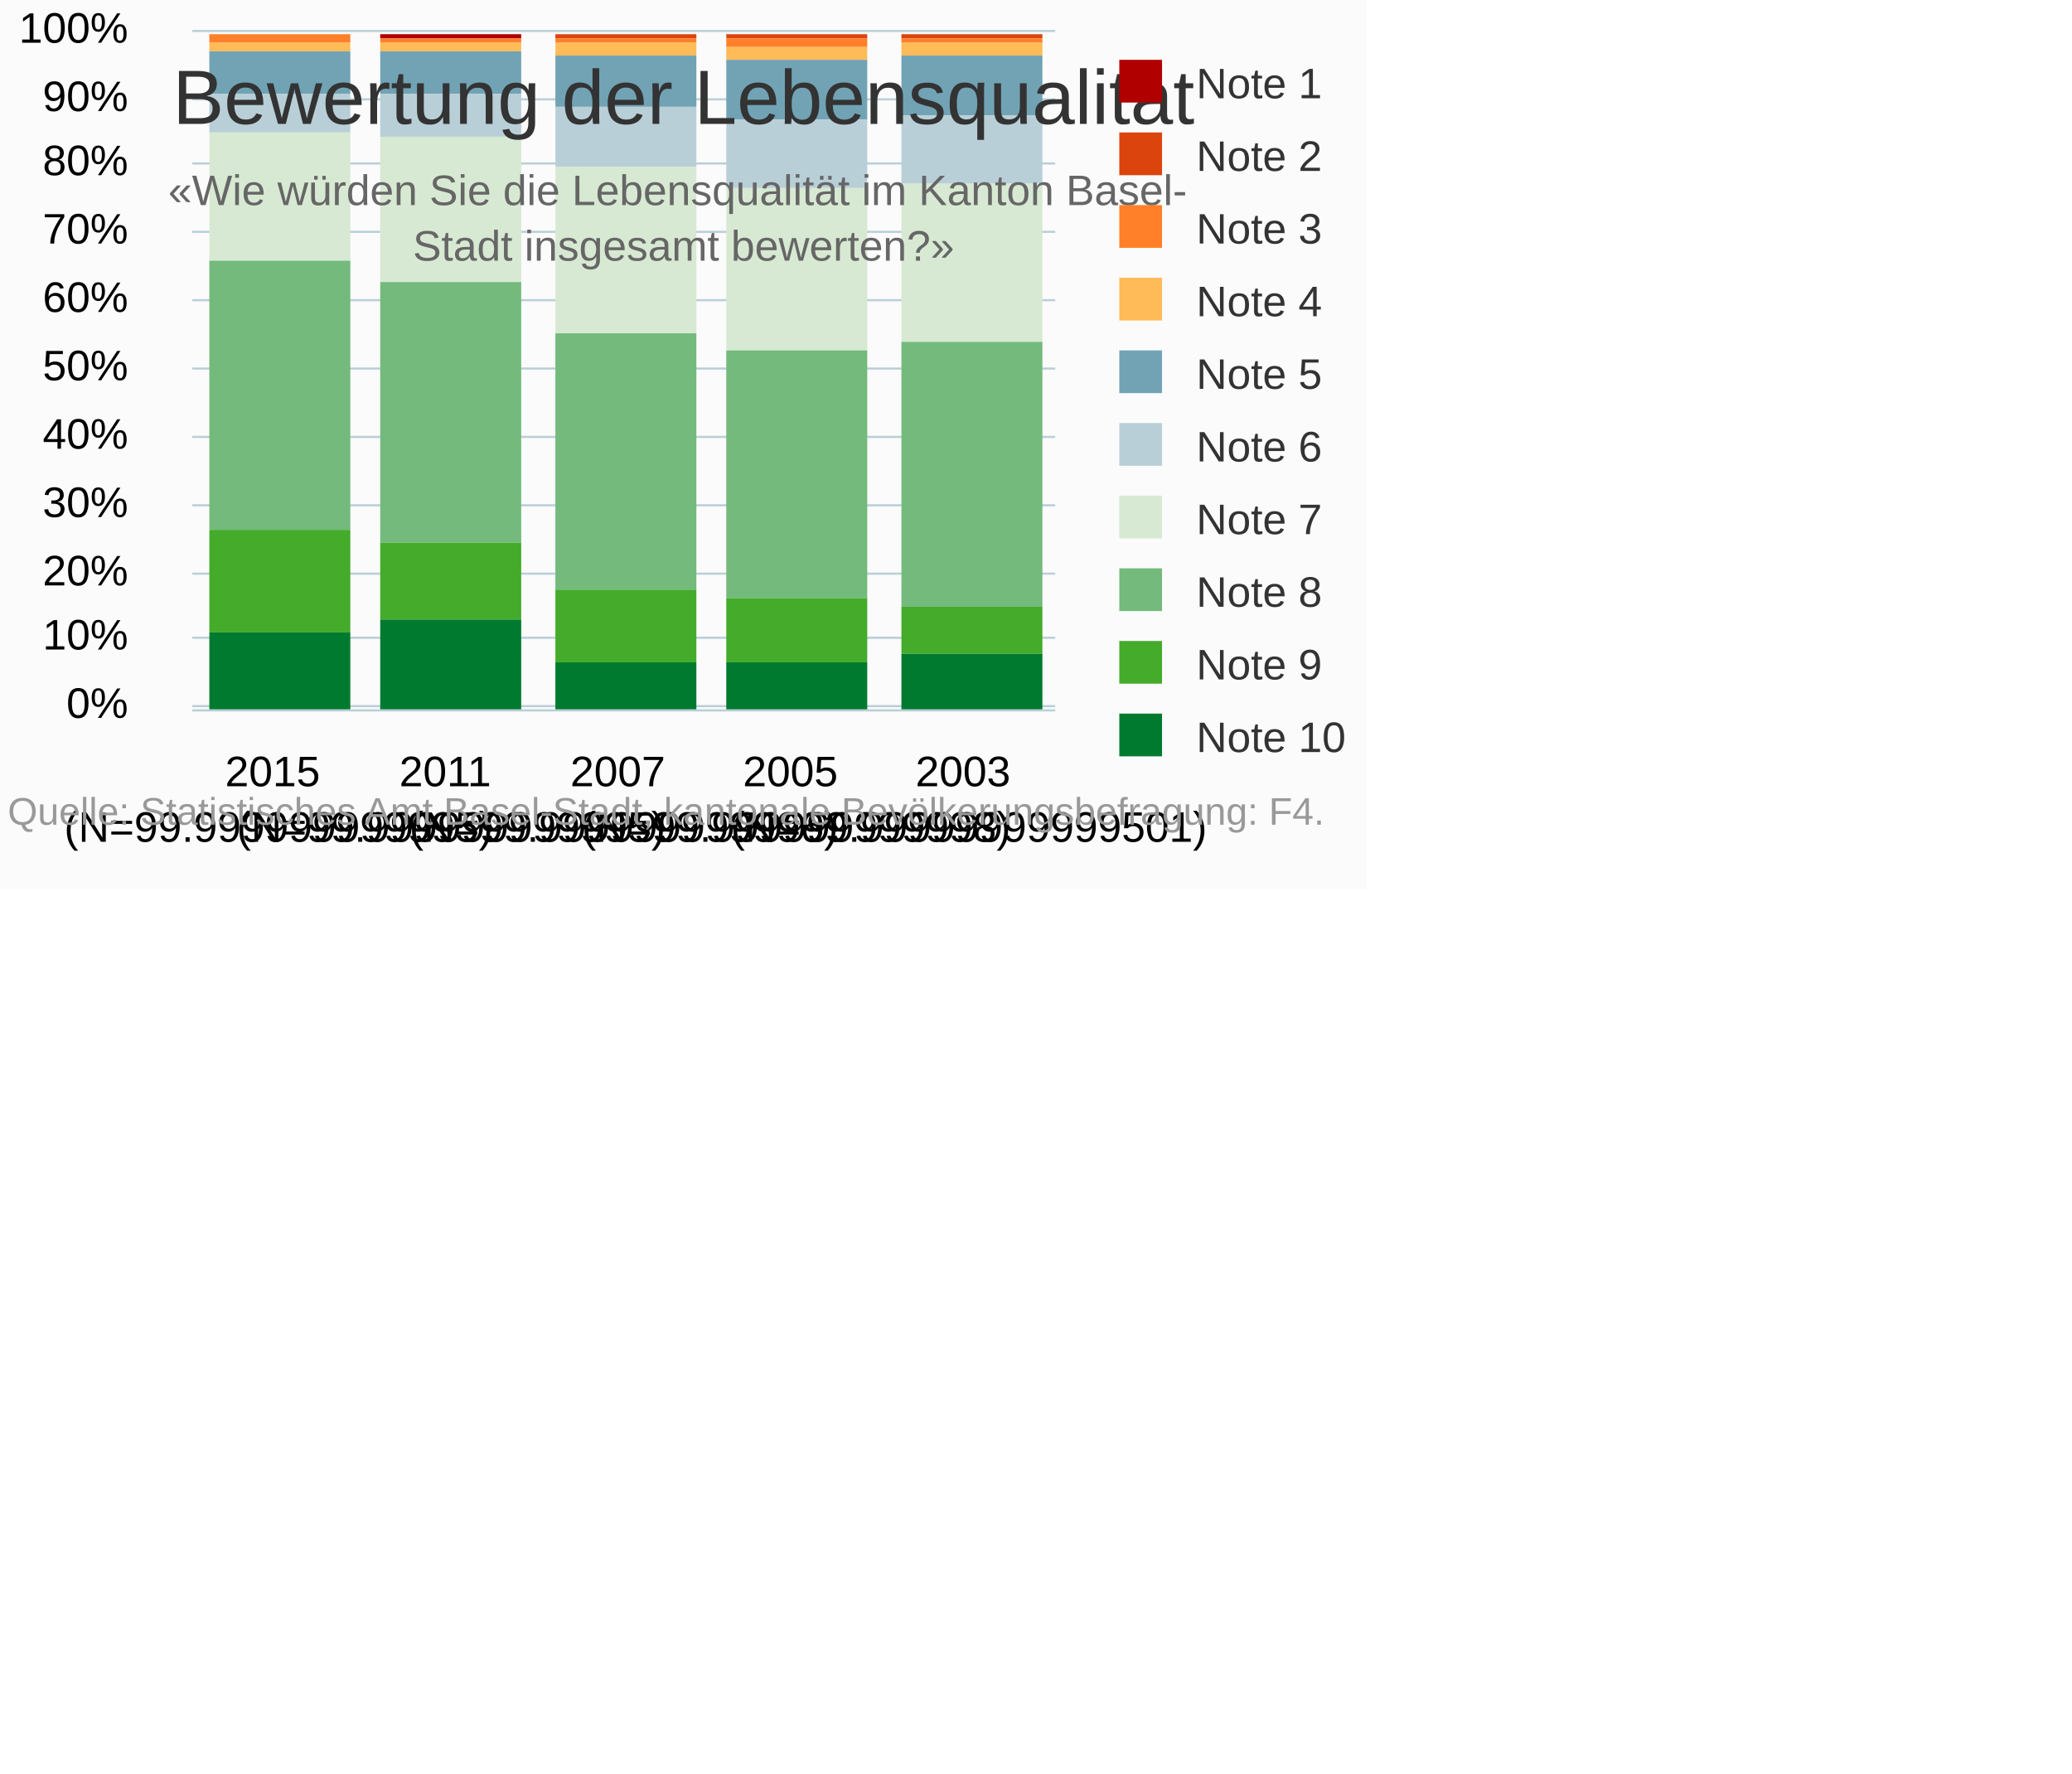
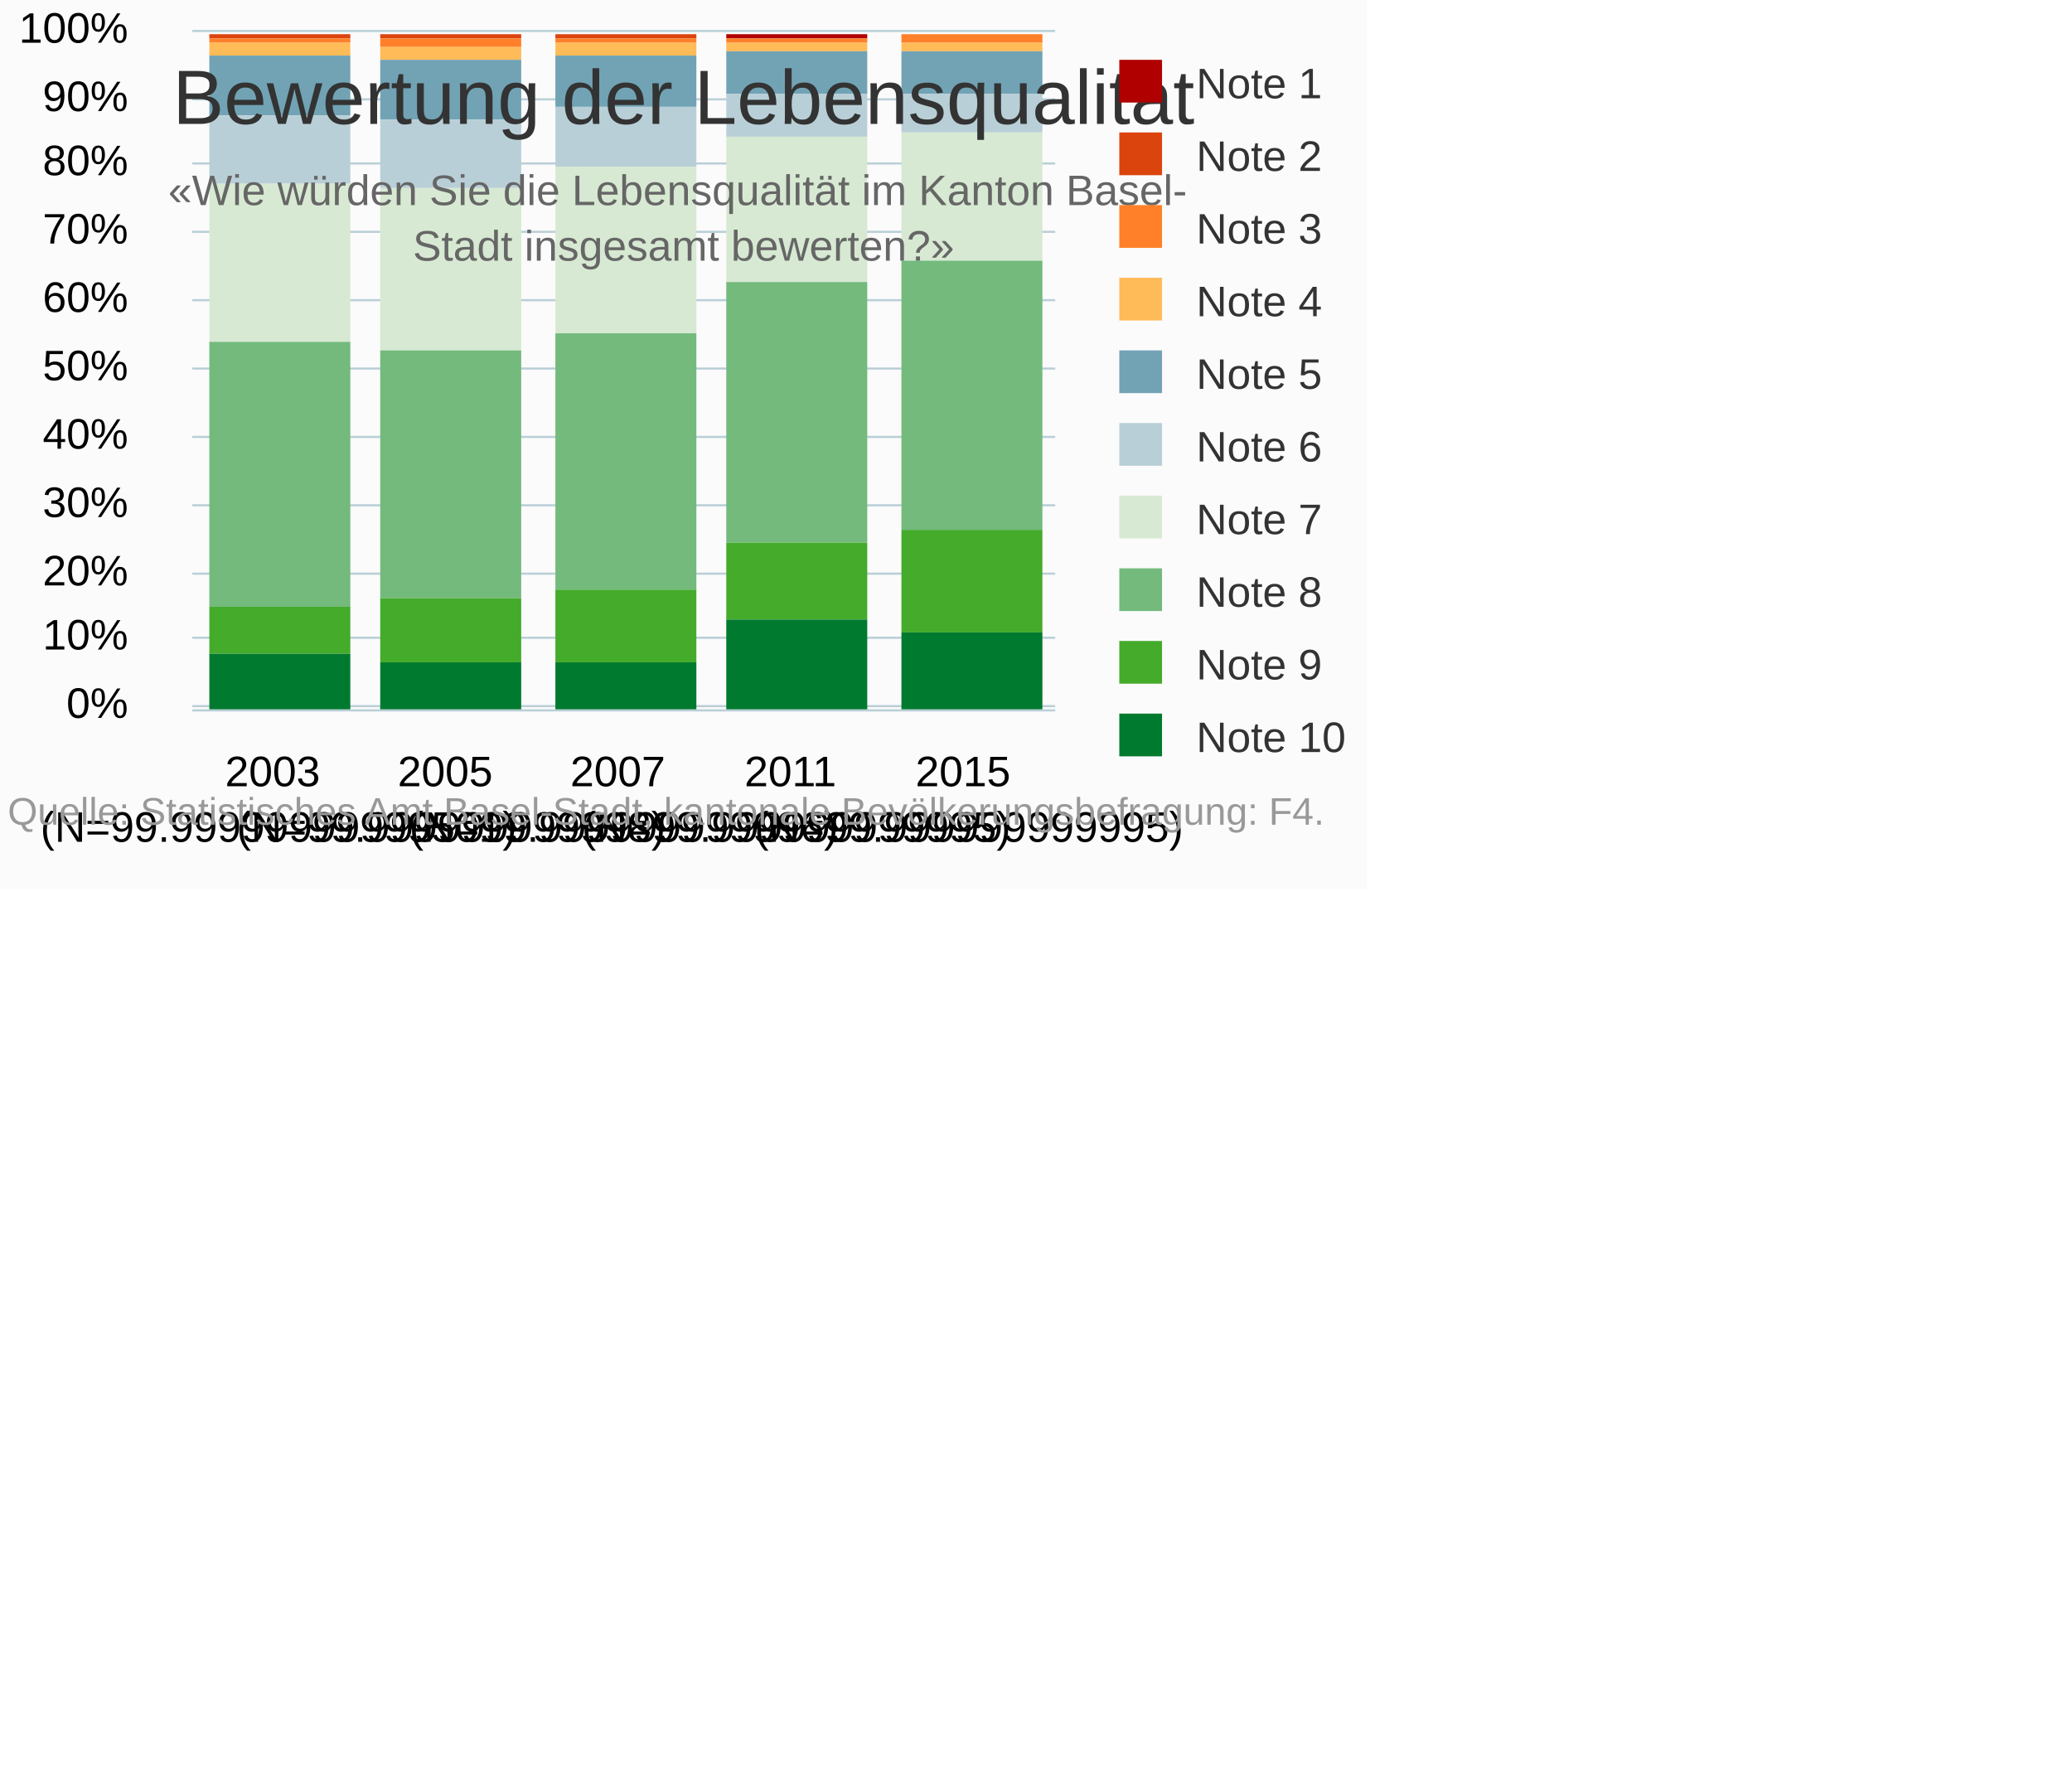
<svg xmlns="http://www.w3.org/2000/svg" version="1.1" class="highcharts-root" style="font-family:Arial;font-size:10px;" viewBox="0 0 485 415">
  <defs>
-     <clipPath id="highcharts-dht8u0s-6">
+     <clipPath id="highcharts-o9s4r5f-6">
      <rect x="0" y="0" width="202" height="160" fill="none" />
    </clipPath>
-     <clipPath id="highcharts-dht8u0s-7">
+     <clipPath id="highcharts-o9s4r5f-7">
      <rect x="0" y="0" width="202" height="160" fill="none" />
    </clipPath>
  </defs>
  <rect fill="#fbfbfb" class="highcharts-background" x="0" y="0" width="320" height="208" rx="0" ry="0" />
  <rect fill="none" class="highcharts-plot-background" x="45" y="6" width="202" height="160" />
  <g class="highcharts-pane-group" data-z-index="0" />
  <g class="highcharts-grid highcharts-xaxis-grid " data-z-index="1">
+     <path fill="none" data-z-index="1" class="highcharts-grid-line" d="M 84.5 6 L 84.5 166" opacity="1" />
+     <path fill="none" data-z-index="1" class="highcharts-grid-line" d="M 125.5 6 L 125.5 166" opacity="1" />
+     <path fill="none" data-z-index="1" class="highcharts-grid-line" d="M 165.5 6 L 165.5 166" opacity="1" />
    <path fill="none" data-z-index="1" class="highcharts-grid-line" d="M 206.5 6 L 206.5 166" opacity="1" />
-     <path fill="none" data-z-index="1" class="highcharts-grid-line" d="M 165.5 6 L 165.5 166" opacity="1" />
-     <path fill="none" data-z-index="1" class="highcharts-grid-line" d="M 125.5 6 L 125.5 166" opacity="1" />
-     <path fill="none" data-z-index="1" class="highcharts-grid-line" d="M 84.5 6 L 84.5 166" opacity="1" />
+     <path fill="none" data-z-index="1" class="highcharts-grid-line" d="M 246.5 6 L 246.5 166" opacity="1" />
    <path fill="none" data-z-index="1" class="highcharts-grid-line" d="M 44.5 6 L 44.5 166" opacity="1" />
-     <path fill="none" data-z-index="1" class="highcharts-grid-line" d="M 246.5 6 L 246.5 166" opacity="1" />
  </g>
  <g class="highcharts-grid highcharts-yaxis-grid " data-z-index="1">
    <path fill="none" stroke="#B9CFD7" stroke-width="0.5" data-z-index="1" class="highcharts-grid-line" d="M 45 165.25 L 247 165.25" opacity="1" />
    <path fill="none" stroke="#B9CFD7" stroke-width="0.5" data-z-index="1" class="highcharts-grid-line" d="M 45 149.25 L 247 149.25" opacity="1" />
    <path fill="none" stroke="#B9CFD7" stroke-width="0.5" data-z-index="1" class="highcharts-grid-line" d="M 45 134.25 L 247 134.25" opacity="1" />
    <path fill="none" stroke="#B9CFD7" stroke-width="0.5" data-z-index="1" class="highcharts-grid-line" d="M 45 118.25 L 247 118.25" opacity="1" />
    <path fill="none" stroke="#B9CFD7" stroke-width="0.5" data-z-index="1" class="highcharts-grid-line" d="M 45 102.25 L 247 102.25" opacity="1" />
    <path fill="none" stroke="#B9CFD7" stroke-width="0.5" data-z-index="1" class="highcharts-grid-line" d="M 45 86.25 L 247 86.25" opacity="1" />
    <path fill="none" stroke="#B9CFD7" stroke-width="0.5" data-z-index="1" class="highcharts-grid-line" d="M 45 70.25 L 247 70.25" opacity="1" />
    <path fill="none" stroke="#B9CFD7" stroke-width="0.5" data-z-index="1" class="highcharts-grid-line" d="M 45 54.25 L 247 54.25" opacity="1" />
    <path fill="none" stroke="#B9CFD7" stroke-width="0.5" data-z-index="1" class="highcharts-grid-line" d="M 45 38.25 L 247 38.25" opacity="1" />
    <path fill="none" stroke="#B9CFD7" stroke-width="0.5" data-z-index="1" class="highcharts-grid-line" d="M 45 23.25 L 247 23.25" opacity="1" />
    <path fill="none" stroke="#B9CFD7" stroke-width="0.5" data-z-index="1" class="highcharts-grid-line" d="M 45 7.25 L 247 7.25" opacity="1" />
  </g>
  <rect fill="none" class="highcharts-plot-border" data-z-index="1" x="45" y="6" width="202" height="160" />
  <g class="highcharts-axis highcharts-xaxis " data-z-index="2">
    <path fill="none" class="highcharts-axis-line" stroke="#B9CFD7" stroke-width="0.5" data-z-index="7" d="M 45 166.25 L 247 166.25" />
  </g>
  <g class="highcharts-axis highcharts-yaxis " data-z-index="2">
    <path fill="none" class="highcharts-axis-line" data-z-index="7" d="M 45 6 L 45 166" />
  </g>
  <g class="highcharts-series-group" data-z-index="3">
-     <g data-z-index="0.1" class="highcharts-series highcharts-series-0 highcharts-column-series " transform="translate(45,6) scale(1 1)" clip-path="url(#highcharts-dht8u0s-7)">
+     <g data-z-index="0.1" class="highcharts-series highcharts-series-0 highcharts-column-series " transform="translate(45,6) scale(1 1)" clip-path="url(#highcharts-o9s4r5f-7)">
+       <rect x="4" y="2" width="33" height="0" fill="#b00000" class="highcharts-point" />
+       <rect x="44" y="2" width="33" height="0" fill="#b00000" class="highcharts-point" />
+       <rect x="85" y="2" width="33" height="0" fill="#b00000" class="highcharts-point" />
+       <rect x="125" y="2" width="33" height="1" fill="#b00000" class="highcharts-point" />
      <rect x="166" y="2" width="33" height="0" fill="#b00000" class="highcharts-point" />
-       <rect x="125" y="2" width="33" height="0" fill="#b00000" class="highcharts-point" />
-       <rect x="85" y="2" width="33" height="0" fill="#b00000" class="highcharts-point" />
-       <rect x="44" y="2" width="33" height="1" fill="#b00000" class="highcharts-point" />
-       <rect x="4" y="2" width="33" height="0" fill="#b00000" class="highcharts-point" />
    </g>
    <g data-z-index="0.1" class="highcharts-markers highcharts-series-0 highcharts-column-series " transform="translate(45,6) scale(1 1)" clip-path="none" />
-     <g data-z-index="0.1" class="highcharts-series highcharts-series-1 highcharts-column-series " transform="translate(45,6) scale(1 1)" clip-path="url(#highcharts-dht8u0s-7)">
-       <rect x="166" y="2" width="33" height="1" fill="#dc440e" class="highcharts-point" />
-       <rect x="125" y="2" width="33" height="1" fill="#dc440e" class="highcharts-point" />
+     <g data-z-index="0.1" class="highcharts-series highcharts-series-1 highcharts-column-series " transform="translate(45,6) scale(1 1)" clip-path="url(#highcharts-o9s4r5f-7)">
+       <rect x="4" y="2" width="33" height="1" fill="#dc440e" class="highcharts-point" />
+       <rect x="44" y="2" width="33" height="1" fill="#dc440e" class="highcharts-point" />
      <rect x="85" y="2" width="33" height="1" fill="#dc440e" class="highcharts-point" />
-       <rect x="44" y="3" width="33" height="0" fill="#dc440e" class="highcharts-point" />
-       <rect x="4" y="2" width="33" height="0" fill="#dc440e" class="highcharts-point" />
+       <rect x="125" y="3" width="33" height="0" fill="#dc440e" class="highcharts-point" />
+       <rect x="166" y="2" width="33" height="0" fill="#dc440e" class="highcharts-point" />
    </g>
    <g data-z-index="0.1" class="highcharts-markers highcharts-series-1 highcharts-column-series " transform="translate(45,6) scale(1 1)" clip-path="none" />
-     <g data-z-index="0.1" class="highcharts-series highcharts-series-2 highcharts-column-series " transform="translate(45,6) scale(1 1)" clip-path="url(#highcharts-dht8u0s-7)">
-       <rect x="166" y="3" width="33" height="1" fill="#ff8028" class="highcharts-point" />
-       <rect x="125" y="3" width="33" height="2" fill="#ff8028" class="highcharts-point" />
+     <g data-z-index="0.1" class="highcharts-series highcharts-series-2 highcharts-column-series " transform="translate(45,6) scale(1 1)" clip-path="url(#highcharts-o9s4r5f-7)">
+       <rect x="4" y="3" width="33" height="1" fill="#ff8028" class="highcharts-point" />
+       <rect x="44" y="3" width="33" height="2" fill="#ff8028" class="highcharts-point" />
      <rect x="85" y="3" width="33" height="1" fill="#ff8028" class="highcharts-point" />
-       <rect x="44" y="3" width="33" height="1" fill="#ff8028" class="highcharts-point" />
-       <rect x="4" y="2" width="33" height="2" fill="#ff8028" class="highcharts-point" />
+       <rect x="125" y="3" width="33" height="1" fill="#ff8028" class="highcharts-point" />
+       <rect x="166" y="2" width="33" height="2" fill="#ff8028" class="highcharts-point" />
    </g>
    <g data-z-index="0.1" class="highcharts-markers highcharts-series-2 highcharts-column-series " transform="translate(45,6) scale(1 1)" clip-path="none" />
-     <g data-z-index="0.1" class="highcharts-series highcharts-series-3 highcharts-column-series " transform="translate(45,6) scale(1 1)" clip-path="url(#highcharts-dht8u0s-7)">
-       <rect x="166" y="4" width="33" height="3" fill="#ffbb58" class="highcharts-point" />
-       <rect x="125" y="5" width="33" height="3" fill="#ffbb58" class="highcharts-point" />
+     <g data-z-index="0.1" class="highcharts-series highcharts-series-3 highcharts-column-series " transform="translate(45,6) scale(1 1)" clip-path="url(#highcharts-o9s4r5f-7)">
+       <rect x="4" y="4" width="33" height="3" fill="#ffbb58" class="highcharts-point" />
+       <rect x="44" y="5" width="33" height="3" fill="#ffbb58" class="highcharts-point" />
      <rect x="85" y="4" width="33" height="3" fill="#ffbb58" class="highcharts-point" />
-       <rect x="44" y="4" width="33" height="2" fill="#ffbb58" class="highcharts-point" />
-       <rect x="4" y="4" width="33" height="2" fill="#ffbb58" class="highcharts-point" />
+       <rect x="125" y="4" width="33" height="2" fill="#ffbb58" class="highcharts-point" />
+       <rect x="166" y="4" width="33" height="2" fill="#ffbb58" class="highcharts-point" />
    </g>
    <g data-z-index="0.1" class="highcharts-markers highcharts-series-3 highcharts-column-series " transform="translate(45,6) scale(1 1)" clip-path="none" />
-     <g data-z-index="0.1" class="highcharts-series highcharts-series-4 highcharts-column-series " transform="translate(45,6) scale(1 1)" clip-path="url(#highcharts-dht8u0s-7)">
-       <rect x="166" y="7" width="33" height="14" fill="#71a3b5" class="highcharts-point" />
-       <rect x="125" y="8" width="33" height="14" fill="#71a3b5" class="highcharts-point" />
+     <g data-z-index="0.1" class="highcharts-series highcharts-series-4 highcharts-column-series " transform="translate(45,6) scale(1 1)" clip-path="url(#highcharts-o9s4r5f-7)">
+       <rect x="4" y="7" width="33" height="14" fill="#71a3b5" class="highcharts-point" />
+       <rect x="44" y="8" width="33" height="14" fill="#71a3b5" class="highcharts-point" />
      <rect x="85" y="7" width="33" height="12" fill="#71a3b5" class="highcharts-point" />
-       <rect x="44" y="6" width="33" height="10" fill="#71a3b5" class="highcharts-point" />
-       <rect x="4" y="6" width="33" height="10" fill="#71a3b5" class="highcharts-point" />
+       <rect x="125" y="6" width="33" height="10" fill="#71a3b5" class="highcharts-point" />
+       <rect x="166" y="6" width="33" height="10" fill="#71a3b5" class="highcharts-point" />
    </g>
    <g data-z-index="0.1" class="highcharts-markers highcharts-series-4 highcharts-column-series " transform="translate(45,6) scale(1 1)" clip-path="none" />
-     <g data-z-index="0.1" class="highcharts-series highcharts-series-5 highcharts-column-series " transform="translate(45,6) scale(1 1)" clip-path="url(#highcharts-dht8u0s-7)">
-       <rect x="166" y="21" width="33" height="16" fill="#b9cfd7" class="highcharts-point" />
-       <rect x="125" y="22" width="33" height="16" fill="#b9cfd7" class="highcharts-point" />
+     <g data-z-index="0.1" class="highcharts-series highcharts-series-5 highcharts-column-series " transform="translate(45,6) scale(1 1)" clip-path="url(#highcharts-o9s4r5f-7)">
+       <rect x="4" y="21" width="33" height="16" fill="#b9cfd7" class="highcharts-point" />
+       <rect x="44" y="22" width="33" height="16" fill="#b9cfd7" class="highcharts-point" />
      <rect x="85" y="19" width="33" height="14" fill="#b9cfd7" class="highcharts-point" />
-       <rect x="44" y="16" width="33" height="10" fill="#b9cfd7" class="highcharts-point" />
-       <rect x="4" y="16" width="33" height="9" fill="#b9cfd7" class="highcharts-point" />
+       <rect x="125" y="16" width="33" height="10" fill="#b9cfd7" class="highcharts-point" />
+       <rect x="166" y="16" width="33" height="9" fill="#b9cfd7" class="highcharts-point" />
    </g>
    <g data-z-index="0.1" class="highcharts-markers highcharts-series-5 highcharts-column-series " transform="translate(45,6) scale(1 1)" clip-path="none" />
-     <g data-z-index="0.1" class="highcharts-series highcharts-series-6 highcharts-column-series " transform="translate(45,6) scale(1 1)" clip-path="url(#highcharts-dht8u0s-7)">
-       <rect x="166" y="37" width="33" height="37" fill="#d7e9d2" class="highcharts-point" />
-       <rect x="125" y="38" width="33" height="38" fill="#d7e9d2" class="highcharts-point" />
+     <g data-z-index="0.1" class="highcharts-series highcharts-series-6 highcharts-column-series " transform="translate(45,6) scale(1 1)" clip-path="url(#highcharts-o9s4r5f-7)">
+       <rect x="4" y="37" width="33" height="37" fill="#d7e9d2" class="highcharts-point" />
+       <rect x="44" y="38" width="33" height="38" fill="#d7e9d2" class="highcharts-point" />
      <rect x="85" y="33" width="33" height="39" fill="#d7e9d2" class="highcharts-point" />
-       <rect x="44" y="26" width="33" height="34" fill="#d7e9d2" class="highcharts-point" />
-       <rect x="4" y="25" width="33" height="30" fill="#d7e9d2" class="highcharts-point" />
+       <rect x="125" y="26" width="33" height="34" fill="#d7e9d2" class="highcharts-point" />
+       <rect x="166" y="25" width="33" height="30" fill="#d7e9d2" class="highcharts-point" />
    </g>
    <g data-z-index="0.1" class="highcharts-markers highcharts-series-6 highcharts-column-series " transform="translate(45,6) scale(1 1)" clip-path="none" />
-     <g data-z-index="0.1" class="highcharts-series highcharts-series-7 highcharts-column-series " transform="translate(45,6) scale(1 1)" clip-path="url(#highcharts-dht8u0s-7)">
-       <rect x="166" y="74" width="33" height="62" fill="#73ba7c" class="highcharts-point" />
-       <rect x="125" y="76" width="33" height="58" fill="#73ba7c" class="highcharts-point" />
+     <g data-z-index="0.1" class="highcharts-series highcharts-series-7 highcharts-column-series " transform="translate(45,6) scale(1 1)" clip-path="url(#highcharts-o9s4r5f-7)">
+       <rect x="4" y="74" width="33" height="62" fill="#73ba7c" class="highcharts-point" />
+       <rect x="44" y="76" width="33" height="58" fill="#73ba7c" class="highcharts-point" />
      <rect x="85" y="72" width="33" height="60" fill="#73ba7c" class="highcharts-point" />
-       <rect x="44" y="60" width="33" height="61" fill="#73ba7c" class="highcharts-point" />
-       <rect x="4" y="55" width="33" height="63" fill="#73ba7c" class="highcharts-point" />
+       <rect x="125" y="60" width="33" height="61" fill="#73ba7c" class="highcharts-point" />
+       <rect x="166" y="55" width="33" height="63" fill="#73ba7c" class="highcharts-point" />
    </g>
    <g data-z-index="0.1" class="highcharts-markers highcharts-series-7 highcharts-column-series " transform="translate(45,6) scale(1 1)" clip-path="none" />
-     <g data-z-index="0.1" class="highcharts-series highcharts-series-8 highcharts-column-series " transform="translate(45,6) scale(1 1)" clip-path="url(#highcharts-dht8u0s-7)">
-       <rect x="166" y="136" width="33" height="11" fill="#44ab2b" class="highcharts-point" />
-       <rect x="125" y="134" width="33" height="15" fill="#44ab2b" class="highcharts-point" />
+     <g data-z-index="0.1" class="highcharts-series highcharts-series-8 highcharts-column-series " transform="translate(45,6) scale(1 1)" clip-path="url(#highcharts-o9s4r5f-7)">
+       <rect x="4" y="136" width="33" height="11" fill="#44ab2b" class="highcharts-point" />
+       <rect x="44" y="134" width="33" height="15" fill="#44ab2b" class="highcharts-point" />
      <rect x="85" y="132" width="33" height="17" fill="#44ab2b" class="highcharts-point" />
-       <rect x="44" y="121" width="33" height="18" fill="#44ab2b" class="highcharts-point" />
-       <rect x="4" y="118" width="33" height="24" fill="#44ab2b" class="highcharts-point" />
+       <rect x="125" y="121" width="33" height="18" fill="#44ab2b" class="highcharts-point" />
+       <rect x="166" y="118" width="33" height="24" fill="#44ab2b" class="highcharts-point" />
    </g>
    <g data-z-index="0.1" class="highcharts-markers highcharts-series-8 highcharts-column-series " transform="translate(45,6) scale(1 1)" clip-path="none" />
-     <g data-z-index="0.1" class="highcharts-series highcharts-series-9 highcharts-column-series " transform="translate(45,6) scale(1 1)" clip-path="url(#highcharts-dht8u0s-7)">
-       <rect x="166" y="147" width="33" height="13" fill="#007a2f" class="highcharts-point" />
-       <rect x="125" y="149" width="33" height="11" fill="#007a2f" class="highcharts-point" />
+     <g data-z-index="0.1" class="highcharts-series highcharts-series-9 highcharts-column-series " transform="translate(45,6) scale(1 1)" clip-path="url(#highcharts-o9s4r5f-7)">
+       <rect x="4" y="147" width="33" height="13" fill="#007a2f" class="highcharts-point" />
+       <rect x="44" y="149" width="33" height="11" fill="#007a2f" class="highcharts-point" />
      <rect x="85" y="149" width="33" height="11" fill="#007a2f" class="highcharts-point" />
-       <rect x="44" y="139" width="33" height="21" fill="#007a2f" class="highcharts-point" />
-       <rect x="4" y="142" width="33" height="18" fill="#007a2f" class="highcharts-point" />
+       <rect x="125" y="139" width="33" height="21" fill="#007a2f" class="highcharts-point" />
+       <rect x="166" y="142" width="33" height="18" fill="#007a2f" class="highcharts-point" />
    </g>
    <g data-z-index="0.1" class="highcharts-markers highcharts-series-9 highcharts-column-series " transform="translate(45,6) scale(1 1)" clip-path="none" />
  </g>
  <text x="160" text-anchor="middle" class="highcharts-title" data-z-index="4" style="color:#333333;font-size:18px;fill:#333333;" y="29">
    <tspan>Bewertung der Lebensqualität</tspan>
  </text>
  <text x="160" text-anchor="middle" class="highcharts-subtitle" data-z-index="4" style="color:#666666;fill:#666666;" y="48">
    <tspan>«Wie würden Sie die Lebensqualität im Kanton Basel-</tspan>
    <tspan dy="13" x="160">Stadt insgesamt bewerten?»</tspan>
  </text>
  <g class="highcharts-legend" data-z-index="7" transform="translate(259,15)">
    <rect fill="none" class="highcharts-legend-box" rx="0" ry="0" x="0" y="0" width="58" height="165" visibility="visible" />
    <g data-z-index="1">
      <g>
        <g class="highcharts-legend-item highcharts-column-series highcharts-color-undefined highcharts-series-0" data-z-index="1" transform="translate(0,-5)">
          <text x="21" style="color:#333333;font-size:10px;font-weight:normal;cursor:pointer;font-family:Arial;whitespace:nowrap;fill:#333333;" text-anchor="start" data-z-index="2" y="13">
            <tspan>Note 1</tspan>
          </text>
          <rect x="3" y="4" width="10" height="10" fill="#b00000" class="highcharts-point" data-z-index="3" />
        </g>
        <g class="highcharts-legend-item highcharts-column-series highcharts-color-undefined highcharts-series-1" data-z-index="1" transform="translate(0,12)">
          <text x="21" y="13" style="color:#333333;font-size:10px;font-weight:normal;cursor:pointer;font-family:Arial;whitespace:nowrap;fill:#333333;" text-anchor="start" data-z-index="2">
            <tspan>Note 2</tspan>
          </text>
          <rect x="3" y="4" width="10" height="10" fill="#dc440e" class="highcharts-point" data-z-index="3" />
        </g>
        <g class="highcharts-legend-item highcharts-column-series highcharts-color-undefined highcharts-series-2" data-z-index="1" transform="translate(0,29)">
          <text x="21" y="13" style="color:#333333;font-size:10px;font-weight:normal;cursor:pointer;font-family:Arial;whitespace:nowrap;fill:#333333;" text-anchor="start" data-z-index="2">
            <tspan>Note 3</tspan>
          </text>
          <rect x="3" y="4" width="10" height="10" fill="#ff8028" class="highcharts-point" data-z-index="3" />
        </g>
        <g class="highcharts-legend-item highcharts-column-series highcharts-color-undefined highcharts-series-3" data-z-index="1" transform="translate(0,46)">
          <text x="21" y="13" style="color:#333333;font-size:10px;font-weight:normal;cursor:pointer;font-family:Arial;whitespace:nowrap;fill:#333333;" text-anchor="start" data-z-index="2">
            <tspan>Note 4</tspan>
          </text>
          <rect x="3" y="4" width="10" height="10" fill="#ffbb58" class="highcharts-point" data-z-index="3" />
        </g>
        <g class="highcharts-legend-item highcharts-column-series highcharts-color-undefined highcharts-series-4" data-z-index="1" transform="translate(0,63)">
          <text x="21" y="13" style="color:#333333;font-size:10px;font-weight:normal;cursor:pointer;font-family:Arial;whitespace:nowrap;fill:#333333;" text-anchor="start" data-z-index="2">
            <tspan>Note 5</tspan>
          </text>
          <rect x="3" y="4" width="10" height="10" fill="#71a3b5" class="highcharts-point" data-z-index="3" />
        </g>
        <g class="highcharts-legend-item highcharts-column-series highcharts-color-undefined highcharts-series-5" data-z-index="1" transform="translate(0,80)">
          <text x="21" y="13" style="color:#333333;font-size:10px;font-weight:normal;cursor:pointer;font-family:Arial;whitespace:nowrap;fill:#333333;" text-anchor="start" data-z-index="2">
            <tspan>Note 6</tspan>
          </text>
          <rect x="3" y="4" width="10" height="10" fill="#b9cfd7" class="highcharts-point" data-z-index="3" />
        </g>
        <g class="highcharts-legend-item highcharts-column-series highcharts-color-undefined highcharts-series-6" data-z-index="1" transform="translate(0,97)">
          <text x="21" y="13" style="color:#333333;font-size:10px;font-weight:normal;cursor:pointer;font-family:Arial;whitespace:nowrap;fill:#333333;" text-anchor="start" data-z-index="2">
            <tspan>Note 7</tspan>
          </text>
          <rect x="3" y="4" width="10" height="10" fill="#d7e9d2" class="highcharts-point" data-z-index="3" />
        </g>
        <g class="highcharts-legend-item highcharts-column-series highcharts-color-undefined highcharts-series-7" data-z-index="1" transform="translate(0,114)">
          <text x="21" y="13" style="color:#333333;font-size:10px;font-weight:normal;cursor:pointer;font-family:Arial;whitespace:nowrap;fill:#333333;" text-anchor="start" data-z-index="2">
            <tspan>Note 8</tspan>
          </text>
          <rect x="3" y="4" width="10" height="10" fill="#73ba7c" class="highcharts-point" data-z-index="3" />
        </g>
        <g class="highcharts-legend-item highcharts-column-series highcharts-color-undefined highcharts-series-8" data-z-index="1" transform="translate(0,131)">
          <text x="21" y="13" style="color:#333333;font-size:10px;font-weight:normal;cursor:pointer;font-family:Arial;whitespace:nowrap;fill:#333333;" text-anchor="start" data-z-index="2">
            <tspan>Note 9</tspan>
          </text>
          <rect x="3" y="4" width="10" height="10" fill="#44ab2b" class="highcharts-point" data-z-index="3" />
        </g>
        <g class="highcharts-legend-item highcharts-column-series highcharts-color-undefined highcharts-series-9" data-z-index="1" transform="translate(0,148)">
          <text x="21" y="13" style="color:#333333;font-size:10px;font-weight:normal;cursor:pointer;font-family:Arial;whitespace:nowrap;fill:#333333;" text-anchor="start" data-z-index="2">
            <tspan>Note 10</tspan>
          </text>
          <rect x="3" y="4" width="10" height="10" fill="#007a2f" class="highcharts-point" data-z-index="3" />
        </g>
      </g>
    </g>
  </g>
  <g class="highcharts-axis-labels highcharts-xaxis-labels " data-z-index="7">
-     <text x="226.8" style="color:#000000;cursor:default;font-size:10px;white-space:nowrap;fill:#000000;" text-anchor="middle" transform="translate(0,0)" y="184" opacity="1">
+     <text x="65.2" style="color:#000000;cursor:default;font-size:10px;white-space:nowrap;fill:#000000;" text-anchor="middle" transform="translate(0,0)" y="184" opacity="1">
      <tspan>2003</tspan>
-       <tspan x="226.8" dy="13">(N=99.99999999999501)</tspan>
-     </text>
-     <text x="186.4" style="color:#000000;cursor:default;font-size:10px;white-space:nowrap;fill:#000000;" text-anchor="middle" transform="translate(0,0)" y="184" opacity="1">
+       <tspan x="65.2" dy="13">(N=99.99999999999501)</tspan>
+     </text>
+     <text x="105.6" style="color:#000000;cursor:default;font-size:10px;white-space:nowrap;fill:#000000;" text-anchor="middle" transform="translate(0,0)" y="184" opacity="1">
      <tspan>2005</tspan>
-       <tspan x="186.4" dy="13">(N=99.999999999998)</tspan>
+       <tspan x="105.6" dy="13">(N=99.999999999998)</tspan>
    </text>
    <text x="146" style="color:#000000;cursor:default;font-size:10px;white-space:nowrap;fill:#000000;" text-anchor="middle" transform="translate(0,0)" y="184" opacity="1">
      <tspan>2007</tspan>
      <tspan x="146" dy="13">(N=99.999999999996)</tspan>
    </text>
-     <text x="105.6" style="color:#000000;cursor:default;font-size:10px;white-space:nowrap;fill:#000000;" text-anchor="middle" transform="translate(0,0)" y="184" opacity="1">
+     <text x="186.4" style="color:#000000;cursor:default;font-size:10px;white-space:nowrap;fill:#000000;" text-anchor="middle" transform="translate(0,0)" y="184" opacity="1">
      <tspan>2011</tspan>
-       <tspan x="105.6" dy="13">(N=99.999999999995)</tspan>
-     </text>
-     <text x="65.2" style="color:#000000;cursor:default;font-size:10px;white-space:nowrap;fill:#000000;" text-anchor="middle" transform="translate(0,0)" y="184" opacity="1">
+       <tspan x="186.4" dy="13">(N=99.999999999995)</tspan>
+     </text>
+     <text x="226.8" style="color:#000000;cursor:default;font-size:10px;white-space:nowrap;fill:#000000;" text-anchor="middle" transform="translate(0,0)" y="184" opacity="1">
      <tspan>2015</tspan>
-       <tspan x="65.2" dy="13">(N=99.999999999995)</tspan>
+       <tspan x="226.8" dy="13">(N=99.999999999995)</tspan>
    </text>
  </g>
  <g class="highcharts-axis-labels highcharts-yaxis-labels " data-z-index="7">
    <text x="30" style="color:#000000;cursor:default;font-size:10px;fill:#000000;" text-anchor="end" transform="translate(0,0)" y="168" opacity="1">0%</text>
    <text x="30" style="color:#000000;cursor:default;font-size:10px;fill:#000000;" text-anchor="end" transform="translate(0,0)" y="152" opacity="1">10%</text>
    <text x="30" style="color:#000000;cursor:default;font-size:10px;fill:#000000;" text-anchor="end" transform="translate(0,0)" y="137" opacity="1">20%</text>
    <text x="30" style="color:#000000;cursor:default;font-size:10px;fill:#000000;" text-anchor="end" transform="translate(0,0)" y="121" opacity="1">30%</text>
    <text x="30" style="color:#000000;cursor:default;font-size:10px;fill:#000000;" text-anchor="end" transform="translate(0,0)" y="105" opacity="1">40%</text>
    <text x="30" style="color:#000000;cursor:default;font-size:10px;fill:#000000;" text-anchor="end" transform="translate(0,0)" y="89" opacity="1">50%</text>
    <text x="30" style="color:#000000;cursor:default;font-size:10px;fill:#000000;" text-anchor="end" transform="translate(0,0)" y="73" opacity="1">60%</text>
    <text x="30" style="color:#000000;cursor:default;font-size:10px;fill:#000000;" text-anchor="end" transform="translate(0,0)" y="57" opacity="1">70%</text>
    <text x="30" style="color:#000000;cursor:default;font-size:10px;fill:#000000;" text-anchor="end" transform="translate(0,0)" y="41" opacity="1">80%</text>
    <text x="30" style="color:#000000;cursor:default;font-size:10px;fill:#000000;" text-anchor="end" transform="translate(0,0)" y="26" opacity="1">90%</text>
    <text x="30" style="color:#000000;cursor:default;font-size:10px;fill:#000000;" text-anchor="end" transform="translate(0,0)" y="10" opacity="1">100%</text>
  </g>
  <text x="310" class="highcharts-credits" text-anchor="end" data-z-index="8" style="cursor:pointer;color:#999999;font-size:9px;fill:#999999;" y="193">
    <tspan>Quelle: Statistisches Amt Basel-Stadt, kantonale Bevölkerungsbefragung: F4.</tspan>
  </text>
</svg>
